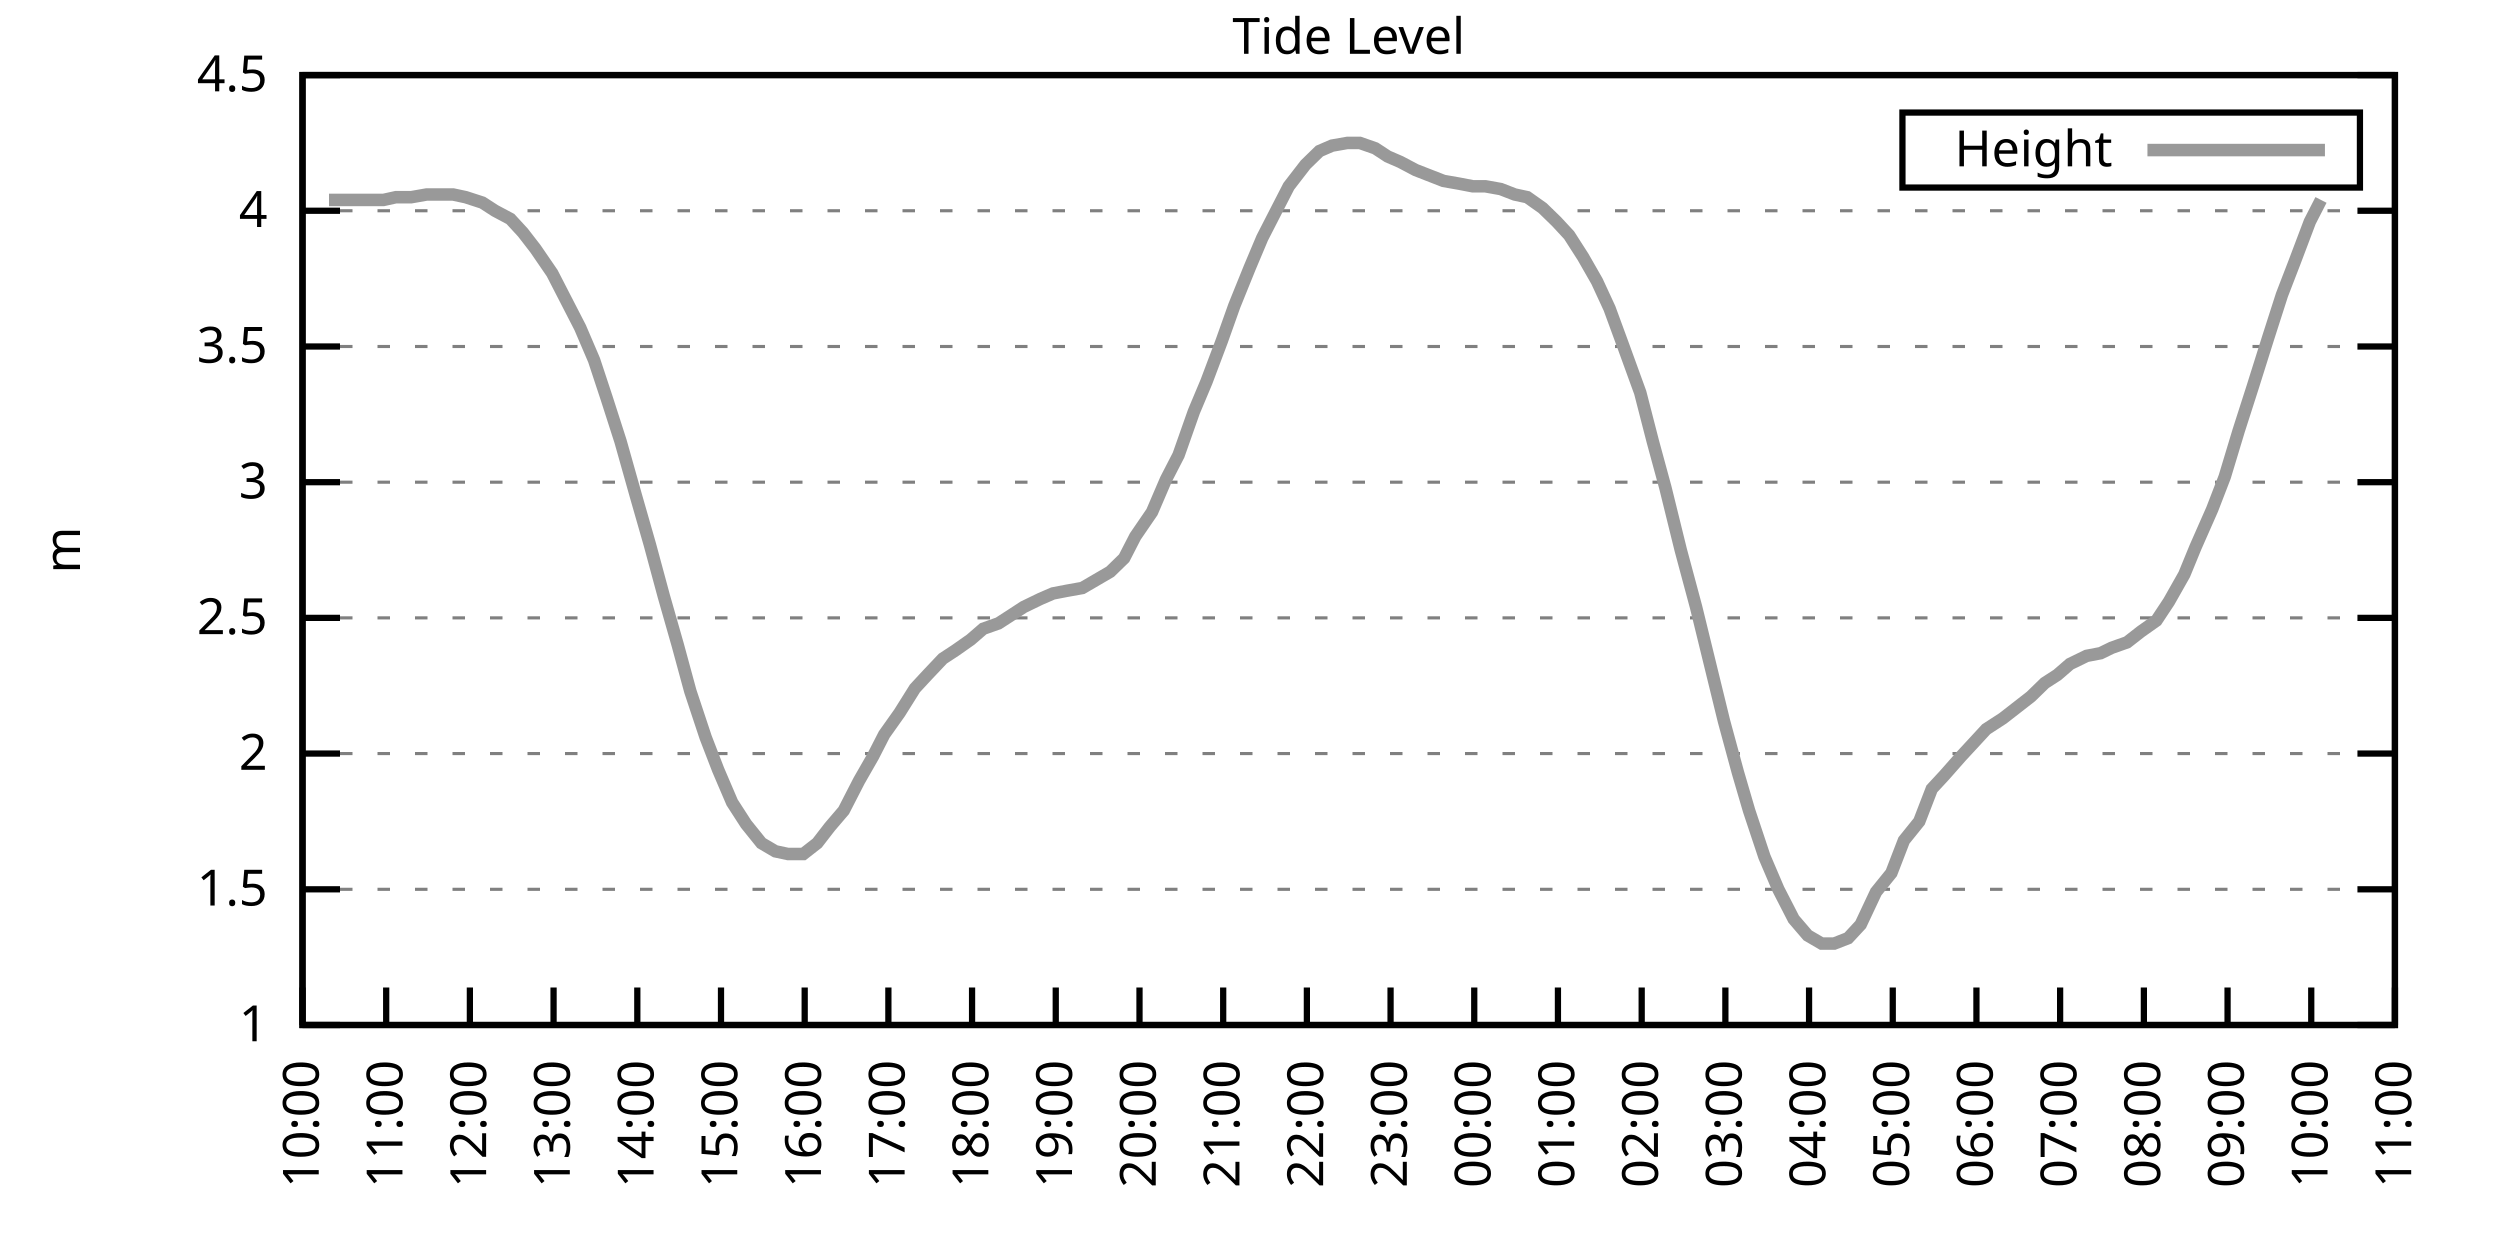
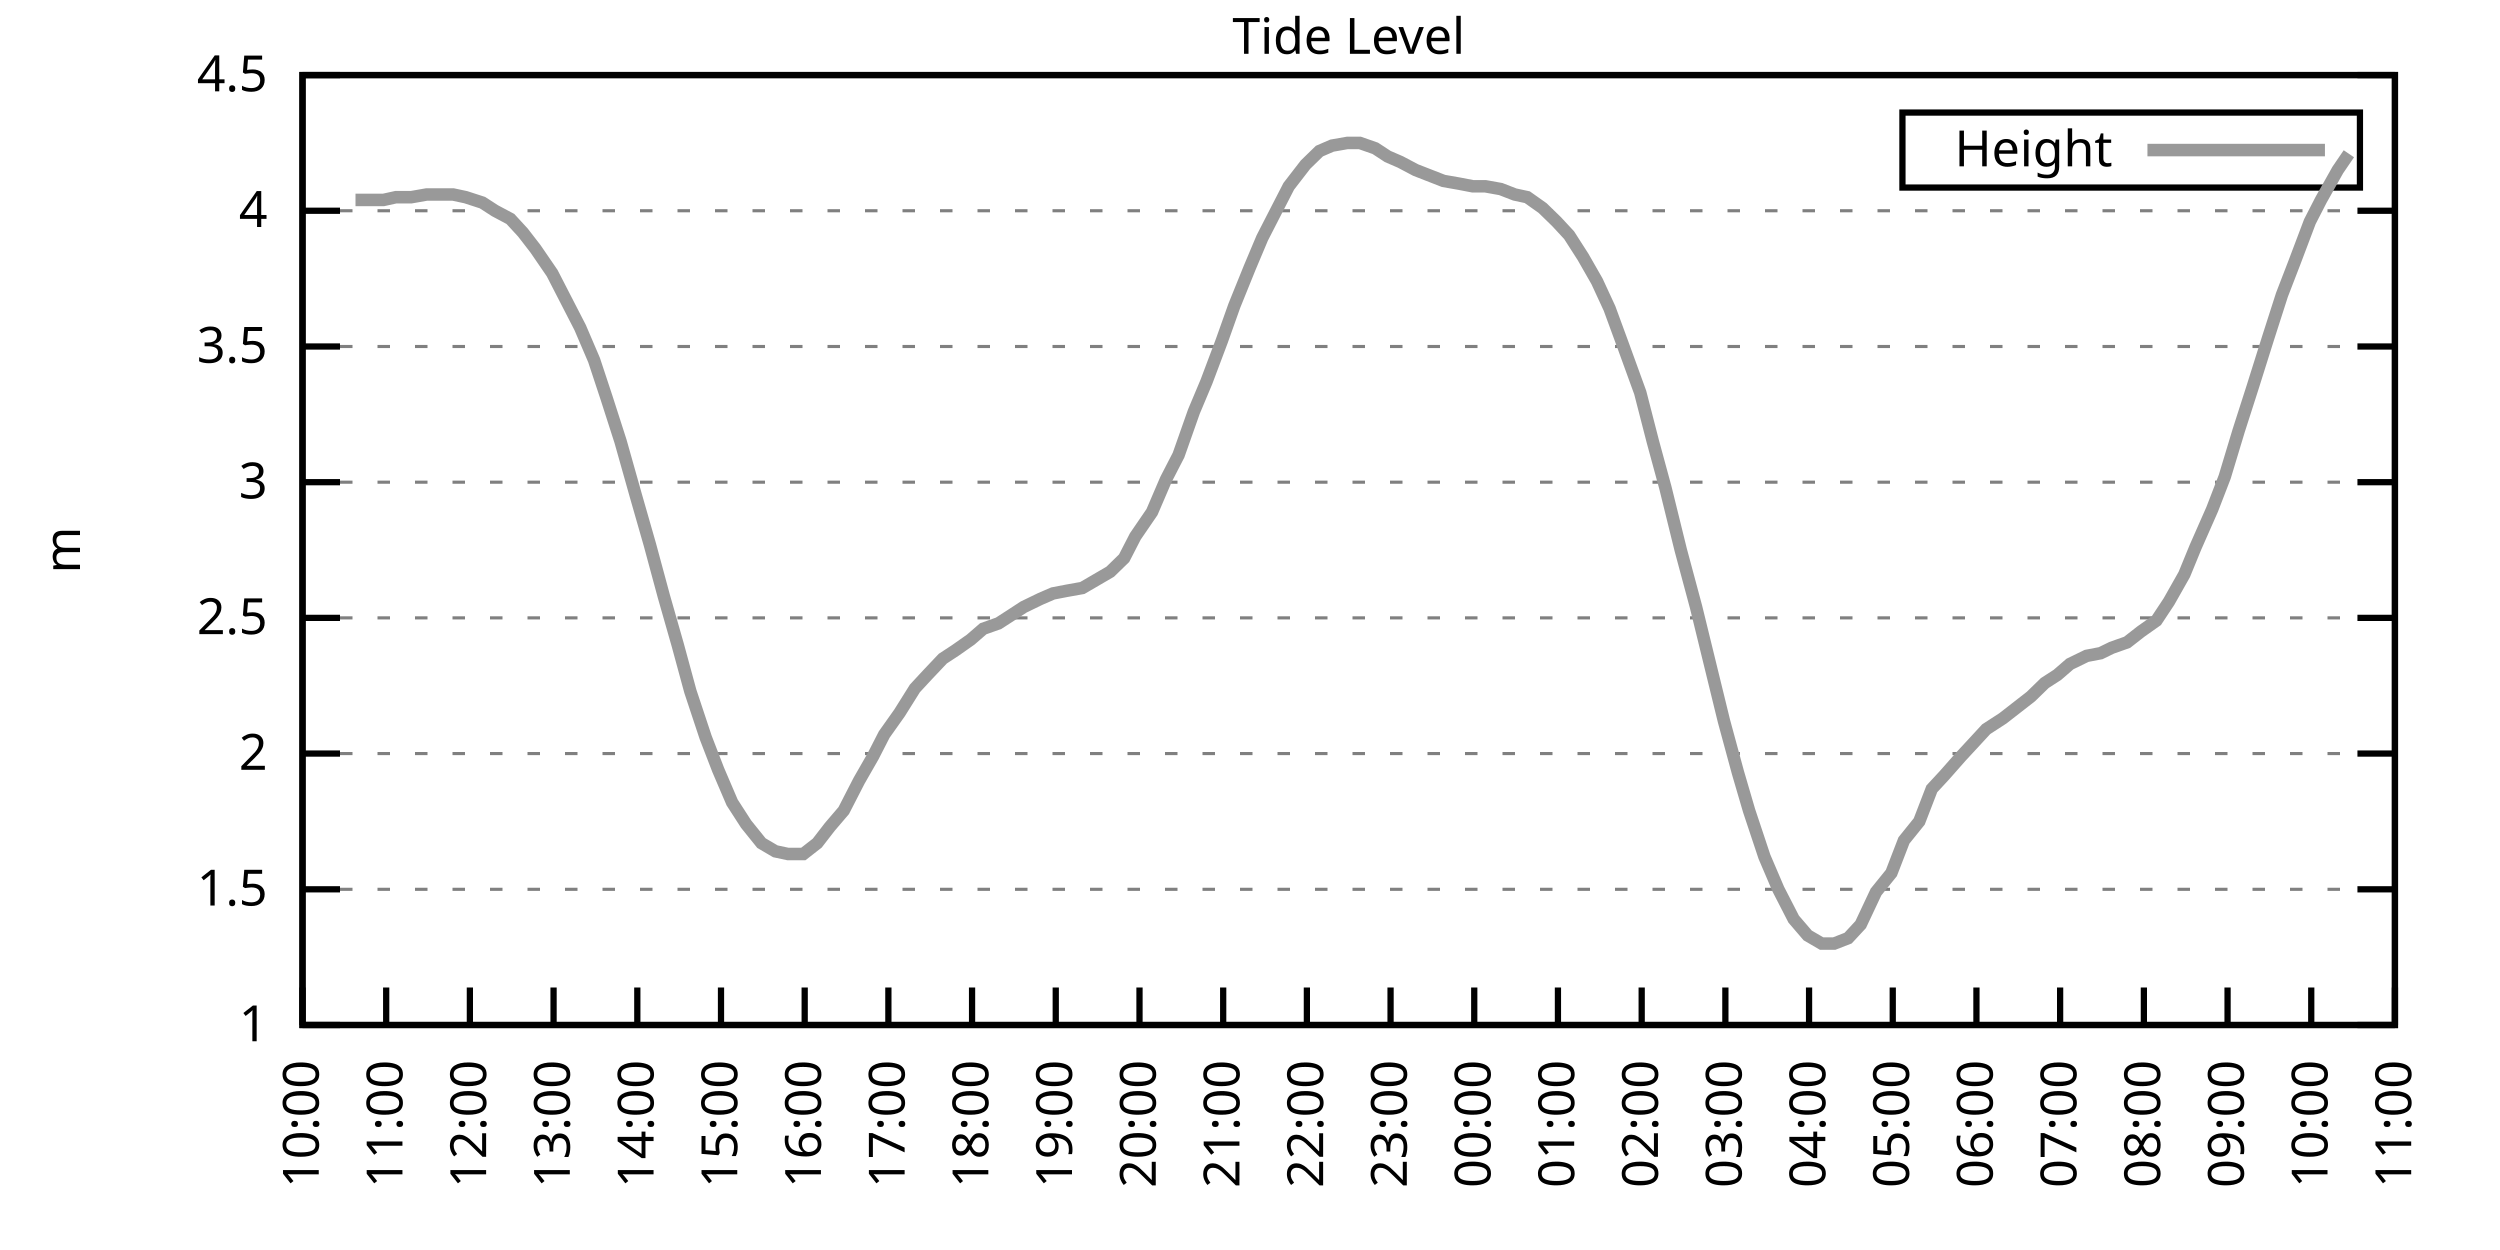
<svg xmlns="http://www.w3.org/2000/svg" xmlns:xlink="http://www.w3.org/1999/xlink" width="400" height="200" viewBox="0 0 400 200">
  <g id="gnuplot_canvas">
    <rect x="0" y="0" width="400" height="200" fill="none" />
    <defs>
      <circle id="gpDot" r="0.5" stroke-width="0.5" stroke="currentColor" />
      <path id="gpPt0" stroke-width="0.333" stroke="currentColor" d="M-1,0 h2 M0,-1 v2" />
      <path id="gpPt1" stroke-width="0.333" stroke="currentColor" d="M-1,-1 L1,1 M1,-1 L-1,1" />
      <path id="gpPt2" stroke-width="0.333" stroke="currentColor" d="M-1,0 L1,0 M0,-1 L0,1 M-1,-1 L1,1 M-1,1 L1,-1" />
      <rect id="gpPt3" stroke-width="0.333" stroke="currentColor" x="-1" y="-1" width="2" height="2" />
      <rect id="gpPt4" stroke-width="0.333" stroke="currentColor" fill="currentColor" x="-1" y="-1" width="2" height="2" />
      <circle id="gpPt5" stroke-width="0.333" stroke="currentColor" cx="0" cy="0" r="1" />
      <use xlink:href="#gpPt5" id="gpPt6" fill="currentColor" stroke="none" />
      <path id="gpPt7" stroke-width="0.333" stroke="currentColor" d="M0,-1.33 L-1.33,0.67 L1.33,0.67 z" />
      <use xlink:href="#gpPt7" id="gpPt8" fill="currentColor" stroke="none" />
      <use xlink:href="#gpPt7" id="gpPt9" stroke="currentColor" transform="rotate(180)" />
      <use xlink:href="#gpPt9" id="gpPt10" fill="currentColor" stroke="none" />
      <use xlink:href="#gpPt3" id="gpPt11" stroke="currentColor" transform="rotate(45)" />
      <use xlink:href="#gpPt11" id="gpPt12" fill="currentColor" stroke="none" />
      <path id="gpPt13" stroke-width="0.333" stroke="currentColor" d="M0,1.330 L1.265,0.411 L0.782,-1.067 L-0.782,-1.076 L-1.265,0.411 z" />
      <use xlink:href="#gpPt13" id="gpPt14" fill="currentColor" stroke="none" />
      <filter id="textbox" filterUnits="objectBoundingBox" x="0" y="0" height="1" width="1">
        <feFlood flood-color="white" flood-opacity="1" result="bgnd" />
        <feComposite in="SourceGraphic" in2="bgnd" operator="atop" />
      </filter>
      <filter id="greybox" filterUnits="objectBoundingBox" x="0" y="0" height="1" width="1">
        <feFlood flood-color="lightgrey" flood-opacity="1" result="grey" />
        <feComposite in="SourceGraphic" in2="grey" operator="atop" />
      </filter>
    </defs>
    <g fill="none" color="white" stroke="currentColor" stroke-width="1.00" stroke-linecap="butt" stroke-linejoin="miter">
</g>
    <g fill="none" color="black" stroke="currentColor" stroke-width="1.00" stroke-linecap="butt" stroke-linejoin="miter">
      <g stroke="none" shape-rendering="crispEdges">
        <polygon fill="rgb(255, 255, 255)" points="48.40,164.00 383.18,164.00 383.18,12.02 48.40,12.02 " />
      </g>
    </g>
    <g fill="none" color="black" stroke="currentColor" stroke-width="1.00" stroke-linecap="butt" stroke-linejoin="miter">
</g>
    <g fill="none" color="black" stroke="black" stroke-width="0.50" stroke-linecap="butt" stroke-linejoin="miter">
</g>
    <g fill="none" color="gray" stroke="currentColor" stroke-width="0.50" stroke-linecap="butt" stroke-linejoin="miter">
      <path stroke="gray" stroke-dasharray="2,4" class="gridline" d="M48.40,164.00 L383.19,164.00  " />
    </g>
    <g fill="none" color="gray" stroke="gray" stroke-width="1.00" stroke-linecap="butt" stroke-linejoin="miter">
</g>
    <g fill="none" color="black" stroke="currentColor" stroke-width="1.00" stroke-linecap="butt" stroke-linejoin="miter">
      <path stroke="black" d="M48.40,164.00 L54.40,164.00 M383.19,164.00 L377.19,164.00  " />
      <g transform="translate(42.80,166.60)" stroke="none" fill="black" font-family="Sans" font-size="8.00" text-anchor="end">
        <text>
          <tspan font-family="Sans"> 1</tspan>
        </text>
      </g>
    </g>
    <g fill="none" color="black" stroke="currentColor" stroke-width="1.00" stroke-linecap="butt" stroke-linejoin="miter">
</g>
    <g fill="none" color="black" stroke="black" stroke-width="0.50" stroke-linecap="butt" stroke-linejoin="miter">
</g>
    <g fill="none" color="gray" stroke="currentColor" stroke-width="0.50" stroke-linecap="butt" stroke-linejoin="miter">
      <path stroke="gray" stroke-dasharray="2,4" class="gridline" d="M48.40,142.29 L383.19,142.29  " />
    </g>
    <g fill="none" color="gray" stroke="gray" stroke-width="1.00" stroke-linecap="butt" stroke-linejoin="miter">
</g>
    <g fill="none" color="black" stroke="currentColor" stroke-width="1.00" stroke-linecap="butt" stroke-linejoin="miter">
      <path stroke="black" d="M48.40,142.29 L54.40,142.29 M383.19,142.29 L377.19,142.29  " />
      <g transform="translate(42.80,144.89)" stroke="none" fill="black" font-family="Sans" font-size="8.00" text-anchor="end">
        <text>
          <tspan font-family="Sans"> 1.5</tspan>
        </text>
      </g>
    </g>
    <g fill="none" color="black" stroke="currentColor" stroke-width="1.00" stroke-linecap="butt" stroke-linejoin="miter">
</g>
    <g fill="none" color="black" stroke="black" stroke-width="0.50" stroke-linecap="butt" stroke-linejoin="miter">
</g>
    <g fill="none" color="gray" stroke="currentColor" stroke-width="0.50" stroke-linecap="butt" stroke-linejoin="miter">
      <path stroke="gray" stroke-dasharray="2,4" class="gridline" d="M48.40,120.57 L383.19,120.57  " />
    </g>
    <g fill="none" color="gray" stroke="gray" stroke-width="1.00" stroke-linecap="butt" stroke-linejoin="miter">
</g>
    <g fill="none" color="black" stroke="currentColor" stroke-width="1.00" stroke-linecap="butt" stroke-linejoin="miter">
      <path stroke="black" d="M48.40,120.57 L54.40,120.57 M383.19,120.57 L377.19,120.57  " />
      <g transform="translate(42.80,123.17)" stroke="none" fill="black" font-family="Sans" font-size="8.00" text-anchor="end">
        <text>
          <tspan font-family="Sans"> 2</tspan>
        </text>
      </g>
    </g>
    <g fill="none" color="black" stroke="currentColor" stroke-width="1.00" stroke-linecap="butt" stroke-linejoin="miter">
</g>
    <g fill="none" color="black" stroke="black" stroke-width="0.50" stroke-linecap="butt" stroke-linejoin="miter">
</g>
    <g fill="none" color="gray" stroke="currentColor" stroke-width="0.50" stroke-linecap="butt" stroke-linejoin="miter">
      <path stroke="gray" stroke-dasharray="2,4" class="gridline" d="M48.40,98.86 L383.19,98.86  " />
    </g>
    <g fill="none" color="gray" stroke="gray" stroke-width="1.00" stroke-linecap="butt" stroke-linejoin="miter">
</g>
    <g fill="none" color="black" stroke="currentColor" stroke-width="1.00" stroke-linecap="butt" stroke-linejoin="miter">
      <path stroke="black" d="M48.40,98.86 L54.40,98.86 M383.19,98.86 L377.19,98.86  " />
      <g transform="translate(42.80,101.46)" stroke="none" fill="black" font-family="Sans" font-size="8.00" text-anchor="end">
        <text>
          <tspan font-family="Sans"> 2.5</tspan>
        </text>
      </g>
    </g>
    <g fill="none" color="black" stroke="currentColor" stroke-width="1.00" stroke-linecap="butt" stroke-linejoin="miter">
</g>
    <g fill="none" color="black" stroke="black" stroke-width="0.50" stroke-linecap="butt" stroke-linejoin="miter">
</g>
    <g fill="none" color="gray" stroke="currentColor" stroke-width="0.50" stroke-linecap="butt" stroke-linejoin="miter">
      <path stroke="gray" stroke-dasharray="2,4" class="gridline" d="M48.40,77.15 L383.19,77.15  " />
    </g>
    <g fill="none" color="gray" stroke="gray" stroke-width="1.00" stroke-linecap="butt" stroke-linejoin="miter">
</g>
    <g fill="none" color="black" stroke="currentColor" stroke-width="1.00" stroke-linecap="butt" stroke-linejoin="miter">
      <path stroke="black" d="M48.40,77.15 L54.40,77.15 M383.19,77.15 L377.19,77.15  " />
      <g transform="translate(42.80,79.75)" stroke="none" fill="black" font-family="Sans" font-size="8.00" text-anchor="end">
        <text>
          <tspan font-family="Sans"> 3</tspan>
        </text>
      </g>
    </g>
    <g fill="none" color="black" stroke="currentColor" stroke-width="1.00" stroke-linecap="butt" stroke-linejoin="miter">
</g>
    <g fill="none" color="black" stroke="black" stroke-width="0.50" stroke-linecap="butt" stroke-linejoin="miter">
</g>
    <g fill="none" color="gray" stroke="currentColor" stroke-width="0.50" stroke-linecap="butt" stroke-linejoin="miter">
      <path stroke="gray" stroke-dasharray="2,4" class="gridline" d="M48.40,55.44 L383.19,55.44  " />
    </g>
    <g fill="none" color="gray" stroke="gray" stroke-width="1.00" stroke-linecap="butt" stroke-linejoin="miter">
</g>
    <g fill="none" color="black" stroke="currentColor" stroke-width="1.00" stroke-linecap="butt" stroke-linejoin="miter">
      <path stroke="black" d="M48.40,55.44 L54.40,55.44 M383.19,55.44 L377.19,55.44  " />
      <g transform="translate(42.80,58.04)" stroke="none" fill="black" font-family="Sans" font-size="8.00" text-anchor="end">
        <text>
          <tspan font-family="Sans"> 3.5</tspan>
        </text>
      </g>
    </g>
    <g fill="none" color="black" stroke="currentColor" stroke-width="1.00" stroke-linecap="butt" stroke-linejoin="miter">
</g>
    <g fill="none" color="black" stroke="black" stroke-width="0.50" stroke-linecap="butt" stroke-linejoin="miter">
</g>
    <g fill="none" color="gray" stroke="currentColor" stroke-width="0.50" stroke-linecap="butt" stroke-linejoin="miter">
      <path stroke="gray" stroke-dasharray="2,4" class="gridline" d="M48.40,33.72 L383.19,33.72  " />
    </g>
    <g fill="none" color="gray" stroke="gray" stroke-width="1.00" stroke-linecap="butt" stroke-linejoin="miter">
</g>
    <g fill="none" color="black" stroke="currentColor" stroke-width="1.00" stroke-linecap="butt" stroke-linejoin="miter">
      <path stroke="black" d="M48.40,33.72 L54.40,33.72 M383.19,33.72 L377.19,33.72  " />
      <g transform="translate(42.80,36.32)" stroke="none" fill="black" font-family="Sans" font-size="8.00" text-anchor="end">
        <text>
          <tspan font-family="Sans"> 4</tspan>
        </text>
      </g>
    </g>
    <g fill="none" color="black" stroke="currentColor" stroke-width="1.00" stroke-linecap="butt" stroke-linejoin="miter">
</g>
    <g fill="none" color="black" stroke="black" stroke-width="0.50" stroke-linecap="butt" stroke-linejoin="miter">
</g>
    <g fill="none" color="gray" stroke="currentColor" stroke-width="0.50" stroke-linecap="butt" stroke-linejoin="miter">
      <path stroke="gray" stroke-dasharray="2,4" class="gridline" d="M48.40,12.01 L383.19,12.01  " />
    </g>
    <g fill="none" color="gray" stroke="gray" stroke-width="1.00" stroke-linecap="butt" stroke-linejoin="miter">
</g>
    <g fill="none" color="black" stroke="currentColor" stroke-width="1.00" stroke-linecap="butt" stroke-linejoin="miter">
      <path stroke="black" d="M48.40,12.01 L54.40,12.01 M383.19,12.01 L377.19,12.01  " />
      <g transform="translate(42.80,14.61)" stroke="none" fill="black" font-family="Sans" font-size="8.00" text-anchor="end">
        <text>
          <tspan font-family="Sans"> 4.5</tspan>
        </text>
      </g>
    </g>
    <g fill="none" color="black" stroke="currentColor" stroke-width="1.00" stroke-linecap="butt" stroke-linejoin="miter">
      <path stroke="black" d="M48.40,164.00 L48.40,158.00  " />
      <g transform="translate(51.00,169.60) rotate(270.00)" stroke="none" fill="black" font-family="Sans" font-size="8.00" text-anchor="end">
        <text>
          <tspan font-family="Sans">10:00</tspan>
        </text>
      </g>
    </g>
    <g fill="none" color="black" stroke="currentColor" stroke-width="1.00" stroke-linecap="butt" stroke-linejoin="miter">
      <path stroke="black" d="M61.79,164.00 L61.79,158.00  " />
      <g transform="translate(64.39,169.60) rotate(270.00)" stroke="none" fill="black" font-family="Sans" font-size="8.00" text-anchor="end">
        <text>
          <tspan font-family="Sans">11:00</tspan>
        </text>
      </g>
    </g>
    <g fill="none" color="black" stroke="currentColor" stroke-width="1.00" stroke-linecap="butt" stroke-linejoin="miter">
      <path stroke="black" d="M75.18,164.00 L75.18,158.00  " />
      <g transform="translate(77.78,169.60) rotate(270.00)" stroke="none" fill="black" font-family="Sans" font-size="8.00" text-anchor="end">
        <text>
          <tspan font-family="Sans">12:00</tspan>
        </text>
      </g>
    </g>
    <g fill="none" color="black" stroke="currentColor" stroke-width="1.00" stroke-linecap="butt" stroke-linejoin="miter">
      <path stroke="black" d="M88.57,164.00 L88.57,158.00  " />
      <g transform="translate(91.17,169.60) rotate(270.00)" stroke="none" fill="black" font-family="Sans" font-size="8.00" text-anchor="end">
        <text>
          <tspan font-family="Sans">13:00</tspan>
        </text>
      </g>
    </g>
    <g fill="none" color="black" stroke="currentColor" stroke-width="1.00" stroke-linecap="butt" stroke-linejoin="miter">
      <path stroke="black" d="M101.97,164.00 L101.97,158.00  " />
      <g transform="translate(104.57,169.60) rotate(270.00)" stroke="none" fill="black" font-family="Sans" font-size="8.00" text-anchor="end">
        <text>
          <tspan font-family="Sans">14:00</tspan>
        </text>
      </g>
    </g>
    <g fill="none" color="black" stroke="currentColor" stroke-width="1.00" stroke-linecap="butt" stroke-linejoin="miter">
      <path stroke="black" d="M115.36,164.00 L115.36,158.00  " />
      <g transform="translate(117.96,169.60) rotate(270.00)" stroke="none" fill="black" font-family="Sans" font-size="8.00" text-anchor="end">
        <text>
          <tspan font-family="Sans">15:00</tspan>
        </text>
      </g>
    </g>
    <g fill="none" color="black" stroke="currentColor" stroke-width="1.00" stroke-linecap="butt" stroke-linejoin="miter">
      <path stroke="black" d="M128.75,164.00 L128.75,158.00  " />
      <g transform="translate(131.35,169.60) rotate(270.00)" stroke="none" fill="black" font-family="Sans" font-size="8.00" text-anchor="end">
        <text>
          <tspan font-family="Sans">16:00</tspan>
        </text>
      </g>
    </g>
    <g fill="none" color="black" stroke="currentColor" stroke-width="1.00" stroke-linecap="butt" stroke-linejoin="miter">
      <path stroke="black" d="M142.14,164.00 L142.14,158.00  " />
      <g transform="translate(144.74,169.60) rotate(270.00)" stroke="none" fill="black" font-family="Sans" font-size="8.00" text-anchor="end">
        <text>
          <tspan font-family="Sans">17:00</tspan>
        </text>
      </g>
    </g>
    <g fill="none" color="black" stroke="currentColor" stroke-width="1.00" stroke-linecap="butt" stroke-linejoin="miter">
      <path stroke="black" d="M155.53,164.00 L155.53,158.00  " />
      <g transform="translate(158.13,169.60) rotate(270.00)" stroke="none" fill="black" font-family="Sans" font-size="8.00" text-anchor="end">
        <text>
          <tspan font-family="Sans">18:00</tspan>
        </text>
      </g>
    </g>
    <g fill="none" color="black" stroke="currentColor" stroke-width="1.00" stroke-linecap="butt" stroke-linejoin="miter">
      <path stroke="black" d="M168.92,164.00 L168.92,158.00  " />
      <g transform="translate(171.52,169.60) rotate(270.00)" stroke="none" fill="black" font-family="Sans" font-size="8.00" text-anchor="end">
        <text>
          <tspan font-family="Sans">19:00</tspan>
        </text>
      </g>
    </g>
    <g fill="none" color="black" stroke="currentColor" stroke-width="1.00" stroke-linecap="butt" stroke-linejoin="miter">
      <path stroke="black" d="M182.32,164.00 L182.32,158.00  " />
      <g transform="translate(184.92,169.60) rotate(270.00)" stroke="none" fill="black" font-family="Sans" font-size="8.00" text-anchor="end">
        <text>
          <tspan font-family="Sans">20:00</tspan>
        </text>
      </g>
    </g>
    <g fill="none" color="black" stroke="currentColor" stroke-width="1.00" stroke-linecap="butt" stroke-linejoin="miter">
      <path stroke="black" d="M195.71,164.00 L195.71,158.00  " />
      <g transform="translate(198.31,169.60) rotate(270.00)" stroke="none" fill="black" font-family="Sans" font-size="8.00" text-anchor="end">
        <text>
          <tspan font-family="Sans">21:00</tspan>
        </text>
      </g>
    </g>
    <g fill="none" color="black" stroke="currentColor" stroke-width="1.00" stroke-linecap="butt" stroke-linejoin="miter">
      <path stroke="black" d="M209.10,164.00 L209.10,158.00  " />
      <g transform="translate(211.70,169.60) rotate(270.00)" stroke="none" fill="black" font-family="Sans" font-size="8.00" text-anchor="end">
        <text>
          <tspan font-family="Sans">22:00</tspan>
        </text>
      </g>
    </g>
    <g fill="none" color="black" stroke="currentColor" stroke-width="1.00" stroke-linecap="butt" stroke-linejoin="miter">
      <path stroke="black" d="M222.49,164.00 L222.49,158.00  " />
      <g transform="translate(225.09,169.60) rotate(270.00)" stroke="none" fill="black" font-family="Sans" font-size="8.00" text-anchor="end">
        <text>
          <tspan font-family="Sans">23:00</tspan>
        </text>
      </g>
    </g>
    <g fill="none" color="black" stroke="currentColor" stroke-width="1.00" stroke-linecap="butt" stroke-linejoin="miter">
      <path stroke="black" d="M235.88,164.00 L235.88,158.00  " />
      <g transform="translate(238.48,169.60) rotate(270.00)" stroke="none" fill="black" font-family="Sans" font-size="8.00" text-anchor="end">
        <text>
          <tspan font-family="Sans">00:00</tspan>
        </text>
      </g>
    </g>
    <g fill="none" color="black" stroke="currentColor" stroke-width="1.00" stroke-linecap="butt" stroke-linejoin="miter">
      <path stroke="black" d="M249.27,164.00 L249.27,158.00  " />
      <g transform="translate(251.87,169.60) rotate(270.00)" stroke="none" fill="black" font-family="Sans" font-size="8.00" text-anchor="end">
        <text>
          <tspan font-family="Sans">01:00</tspan>
        </text>
      </g>
    </g>
    <g fill="none" color="black" stroke="currentColor" stroke-width="1.00" stroke-linecap="butt" stroke-linejoin="miter">
      <path stroke="black" d="M262.67,164.00 L262.67,158.00  " />
      <g transform="translate(265.27,169.60) rotate(270.00)" stroke="none" fill="black" font-family="Sans" font-size="8.00" text-anchor="end">
        <text>
          <tspan font-family="Sans">02:00</tspan>
        </text>
      </g>
    </g>
    <g fill="none" color="black" stroke="currentColor" stroke-width="1.00" stroke-linecap="butt" stroke-linejoin="miter">
      <path stroke="black" d="M276.06,164.00 L276.06,158.00  " />
      <g transform="translate(278.66,169.60) rotate(270.00)" stroke="none" fill="black" font-family="Sans" font-size="8.00" text-anchor="end">
        <text>
          <tspan font-family="Sans">03:00</tspan>
        </text>
      </g>
    </g>
    <g fill="none" color="black" stroke="currentColor" stroke-width="1.00" stroke-linecap="butt" stroke-linejoin="miter">
      <path stroke="black" d="M289.45,164.00 L289.45,158.00  " />
      <g transform="translate(292.05,169.60) rotate(270.00)" stroke="none" fill="black" font-family="Sans" font-size="8.00" text-anchor="end">
        <text>
          <tspan font-family="Sans">04:00</tspan>
        </text>
      </g>
    </g>
    <g fill="none" color="black" stroke="currentColor" stroke-width="1.00" stroke-linecap="butt" stroke-linejoin="miter">
      <path stroke="black" d="M302.84,164.00 L302.84,158.00  " />
      <g transform="translate(305.44,169.60) rotate(270.00)" stroke="none" fill="black" font-family="Sans" font-size="8.00" text-anchor="end">
        <text>
          <tspan font-family="Sans">05:00</tspan>
        </text>
      </g>
    </g>
    <g fill="none" color="black" stroke="currentColor" stroke-width="1.00" stroke-linecap="butt" stroke-linejoin="miter">
      <path stroke="black" d="M316.23,164.00 L316.23,158.00  " />
      <g transform="translate(318.83,169.60) rotate(270.00)" stroke="none" fill="black" font-family="Sans" font-size="8.00" text-anchor="end">
        <text>
          <tspan font-family="Sans">06:00</tspan>
        </text>
      </g>
    </g>
    <g fill="none" color="black" stroke="currentColor" stroke-width="1.00" stroke-linecap="butt" stroke-linejoin="miter">
      <path stroke="black" d="M329.62,164.00 L329.62,158.00  " />
      <g transform="translate(332.22,169.60) rotate(270.00)" stroke="none" fill="black" font-family="Sans" font-size="8.00" text-anchor="end">
        <text>
          <tspan font-family="Sans">07:00</tspan>
        </text>
      </g>
    </g>
    <g fill="none" color="black" stroke="currentColor" stroke-width="1.00" stroke-linecap="butt" stroke-linejoin="miter">
      <path stroke="black" d="M343.02,164.00 L343.02,158.00  " />
      <g transform="translate(345.62,169.60) rotate(270.00)" stroke="none" fill="black" font-family="Sans" font-size="8.00" text-anchor="end">
        <text>
          <tspan font-family="Sans">08:00</tspan>
        </text>
      </g>
    </g>
    <g fill="none" color="black" stroke="currentColor" stroke-width="1.00" stroke-linecap="butt" stroke-linejoin="miter">
      <path stroke="black" d="M356.41,164.00 L356.41,158.00  " />
      <g transform="translate(359.01,169.60) rotate(270.00)" stroke="none" fill="black" font-family="Sans" font-size="8.00" text-anchor="end">
        <text>
          <tspan font-family="Sans">09:00</tspan>
        </text>
      </g>
    </g>
    <g fill="none" color="black" stroke="currentColor" stroke-width="1.00" stroke-linecap="butt" stroke-linejoin="miter">
      <path stroke="black" d="M369.80,164.00 L369.80,158.00  " />
      <g transform="translate(372.40,169.60) rotate(270.00)" stroke="none" fill="black" font-family="Sans" font-size="8.00" text-anchor="end">
        <text>
          <tspan font-family="Sans">10:00</tspan>
        </text>
      </g>
    </g>
    <g fill="none" color="black" stroke="currentColor" stroke-width="1.00" stroke-linecap="butt" stroke-linejoin="miter">
      <path stroke="black" d="M383.19,164.00 L383.19,158.00  " />
      <g transform="translate(385.79,169.60) rotate(270.00)" stroke="none" fill="black" font-family="Sans" font-size="8.00" text-anchor="end">
        <text>
          <tspan font-family="Sans">11:00</tspan>
        </text>
      </g>
    </g>
    <g fill="none" color="black" stroke="currentColor" stroke-width="1.00" stroke-linecap="butt" stroke-linejoin="miter">
</g>
    <g fill="none" color="black" stroke="currentColor" stroke-width="1.00" stroke-linecap="butt" stroke-linejoin="miter">
      <path stroke="black" d="M48.40,12.01 L48.40,164.00 L383.19,164.00 L383.19,12.01 L48.40,12.01 Z  " />
    </g>
    <g fill="none" color="black" stroke="currentColor" stroke-width="1.00" stroke-linecap="butt" stroke-linejoin="miter">
</g>
    <g fill="none" color="black" stroke="currentColor" stroke-width="1.00" stroke-linecap="butt" stroke-linejoin="miter">
      <path stroke="black" d="M304.39,30.01 L304.39,18.01 L377.59,18.01 L377.59,30.01 L304.39,30.01 Z  " />
    </g>
    <g id="Tide_level_plot_1">
      <g fill="none" color="white" stroke="black" stroke-width="2.00" stroke-linecap="butt" stroke-linejoin="miter">
</g>
      <g fill="none" color="black" stroke="currentColor" stroke-width="2.00" stroke-linecap="butt" stroke-linejoin="miter">
        <g transform="translate(337.99,26.61)" stroke="none" fill="black" font-family="Sans" font-size="8.00" text-anchor="end">
          <text>
            <tspan font-family="Sans">Height</tspan>
          </text>
        </g>
      </g>
      <g fill="none" color="black" stroke="currentColor" stroke-width="2.00" stroke-linecap="butt" stroke-linejoin="miter">
-         <path stroke="rgb(153, 153, 153)" d="M343.59,24.01 L371.99,24.01 M52.64,31.99 L54.65,31.99 L56.88,31.99 L59.11,31.99 L61.35,31.99 L63.35,31.55   L65.81,31.55 L68.26,31.12 L70.27,31.12 L72.50,31.12 L74.51,31.55 L77.19,32.42 L79.20,33.72 L81.66,35.03   L83.66,37.20 L85.67,39.80 L88.35,43.71 L90.36,47.62 L92.82,52.40 L95.05,57.61 L97.06,63.69 L99.29,70.63   L101.74,79.32 L103.98,87.14 L106.21,95.39 L108.44,103.20 L110.45,110.59 L112.90,117.97 L114.91,123.18 L117.14,128.39   L119.38,131.86 L121.83,134.90 L124.06,136.21 L126.07,136.64 L128.53,136.64 L130.76,134.90 L132.77,132.30 L135.00,129.69   L137.45,124.92 L139.69,121.01 L141.47,117.53 L143.93,114.06 L146.38,110.15 L148.39,107.98 L150.85,105.38 L152.85,104.07   L155.31,102.34 L157.32,100.60 L159.77,99.73 L161.78,98.43 L163.79,97.12 L166.47,95.82 L168.48,94.95 L170.71,94.52   L173.17,94.08 L175.40,92.78 L177.63,91.48 L179.86,89.31 L181.65,85.83 L184.32,81.93 L186.56,76.71 L188.57,72.81   L191.02,65.86 L193.03,61.08 L195.48,54.57 L197.49,48.92 L199.95,42.84 L201.96,38.07 L204.19,33.72 L206.20,29.81   L208.88,26.34 L211.11,24.17 L213.12,23.30 L215.57,22.87 L217.58,22.87 L220.04,23.73 L222.04,25.04 L224.05,25.91   L226.51,27.21 L228.74,28.08 L230.97,28.95 L233.43,29.38 L235.66,29.81 L237.67,29.81 L240.12,30.25 L242.36,31.12   L244.36,31.55 L246.82,33.29 L249.05,35.46 L251.06,37.63 L253.29,41.11 L255.52,45.01 L257.53,49.36 L259.76,55.44   L262.44,62.82 L264.45,70.63 L266.46,78.02 L268.92,88.00 L271.37,97.12 L273.60,106.24 L275.83,115.36 L278.07,123.61   L279.85,129.69 L282.31,137.08 L284.54,142.29 L286.99,147.06 L289.23,149.67 L291.46,150.97 L293.47,150.97 L295.70,150.10   L297.71,147.93 L300.16,142.72 L302.62,139.68 L304.63,134.47 L307.08,131.43 L309.09,126.22 L311.10,124.05 L313.78,121.01   L315.79,118.84 L317.79,116.67 L320.47,114.93 L324.94,111.45 L327.17,109.28 L329.18,107.98 L331.19,106.24 L333.86,104.94   L336.10,104.51 L337.88,103.64 L340.34,102.77 L342.57,101.03 L345.02,99.30 L347.03,96.26 L349.49,91.91 L351.27,87.57   L353.95,81.49 L355.96,76.28 L358.19,68.90 L360.42,61.95 L362.88,54.13 L365.11,47.18 L367.12,41.97 L369.58,35.46   L371.36,31.99  " />
+         <path stroke="rgb(153, 153, 153)" d="M343.59,24.01 L371.99,24.01 M56.88,31.99 L59.11,31.99 L61.35,31.99 L63.35,31.55 L65.81,31.55 L68.26,31.12   L70.27,31.12 L72.50,31.12 L74.51,31.55 L77.19,32.42 L79.20,33.72 L81.66,35.03 L83.66,37.20 L85.67,39.80   L88.35,43.71 L90.36,47.62 L92.82,52.40 L95.05,57.61 L97.06,63.69 L99.29,70.63 L101.74,79.32 L103.98,87.14   L106.21,95.39 L108.44,103.20 L110.45,110.59 L112.90,117.97 L114.91,123.18 L117.14,128.39 L119.38,131.86 L121.83,134.90   L124.06,136.21 L126.07,136.64 L128.53,136.64 L130.76,134.90 L132.77,132.30 L135.00,129.69 L137.45,124.92 L139.69,121.01   L141.47,117.53 L143.93,114.06 L146.38,110.15 L148.39,107.98 L150.85,105.38 L152.85,104.07 L155.31,102.34 L157.32,100.60   L159.77,99.73 L161.78,98.43 L163.79,97.12 L166.47,95.82 L168.48,94.95 L170.71,94.52 L173.17,94.08 L175.40,92.78   L177.63,91.48 L179.86,89.31 L181.65,85.83 L184.32,81.93 L186.56,76.71 L188.57,72.81 L191.02,65.86 L193.03,61.08   L195.48,54.57 L197.49,48.92 L199.95,42.84 L201.96,38.07 L204.19,33.72 L206.20,29.81 L208.88,26.34 L211.11,24.17   L213.12,23.30 L215.57,22.87 L217.58,22.87 L220.04,23.73 L222.04,25.04 L224.05,25.91 L226.51,27.21 L228.74,28.08   L230.97,28.95 L233.43,29.38 L235.66,29.81 L237.67,29.81 L240.12,30.25 L242.36,31.12 L244.36,31.55 L246.82,33.29   L249.05,35.46 L251.06,37.63 L253.29,41.11 L255.52,45.01 L257.53,49.36 L259.76,55.44 L262.44,62.82 L264.45,70.63   L266.46,78.02 L268.92,88.00 L271.37,97.12 L273.60,106.24 L275.83,115.36 L278.07,123.61 L279.85,129.69 L282.31,137.08   L284.54,142.29 L286.99,147.06 L289.23,149.67 L291.46,150.97 L293.47,150.97 L295.70,150.10 L297.71,147.93 L300.16,142.72   L302.62,139.68 L304.63,134.47 L307.08,131.43 L309.09,126.22 L311.10,124.05 L313.78,121.01 L315.79,118.84 L317.79,116.67   L320.47,114.93 L324.94,111.45 L327.17,109.28 L329.18,107.98 L331.19,106.24 L333.86,104.94 L336.10,104.51 L337.88,103.64   L340.34,102.77 L342.57,101.03 L345.02,99.30 L347.03,96.26 L349.49,91.91 L351.27,87.57 L353.95,81.49 L355.96,76.28   L358.19,68.90 L360.42,61.95 L362.88,54.13 L365.11,47.18 L367.12,41.97 L369.58,35.46 L371.36,31.99 L374.04,27.21   L375.82,24.60  " />
      </g>
    </g>
    <g fill="none" color="black" stroke="currentColor" stroke-width="2.00" stroke-linecap="butt" stroke-linejoin="miter">
</g>
    <g fill="none" color="black" stroke="black" stroke-width="1.00" stroke-linecap="butt" stroke-linejoin="miter">
</g>
    <g fill="none" color="black" stroke="currentColor" stroke-width="1.00" stroke-linecap="butt" stroke-linejoin="miter">
      <path stroke="black" d="M48.40,12.01 L48.40,164.00 L383.19,164.00 L383.19,12.01 L48.40,12.01 Z  " />
      <g transform="translate(12.80,88.01) rotate(270.00)" stroke="none" fill="black" font-family="Sans" font-size="8.00" text-anchor="middle">
        <text>
          <tspan font-family="Sans">m</tspan>
        </text>
      </g>
    </g>
    <g fill="none" color="black" stroke="currentColor" stroke-width="1.00" stroke-linecap="butt" stroke-linejoin="miter">
</g>
    <g fill="none" color="black" stroke="currentColor" stroke-width="1.00" stroke-linecap="butt" stroke-linejoin="miter">
      <g transform="translate(215.79,8.61)" stroke="none" fill="black" font-family="Sans" font-size="8.00" text-anchor="middle">
        <text>
          <tspan font-family="Sans">Tide Level</tspan>
        </text>
      </g>
    </g>
    <g fill="none" color="black" stroke="currentColor" stroke-width="1.00" stroke-linecap="butt" stroke-linejoin="miter">
</g>
  </g>
</svg>
